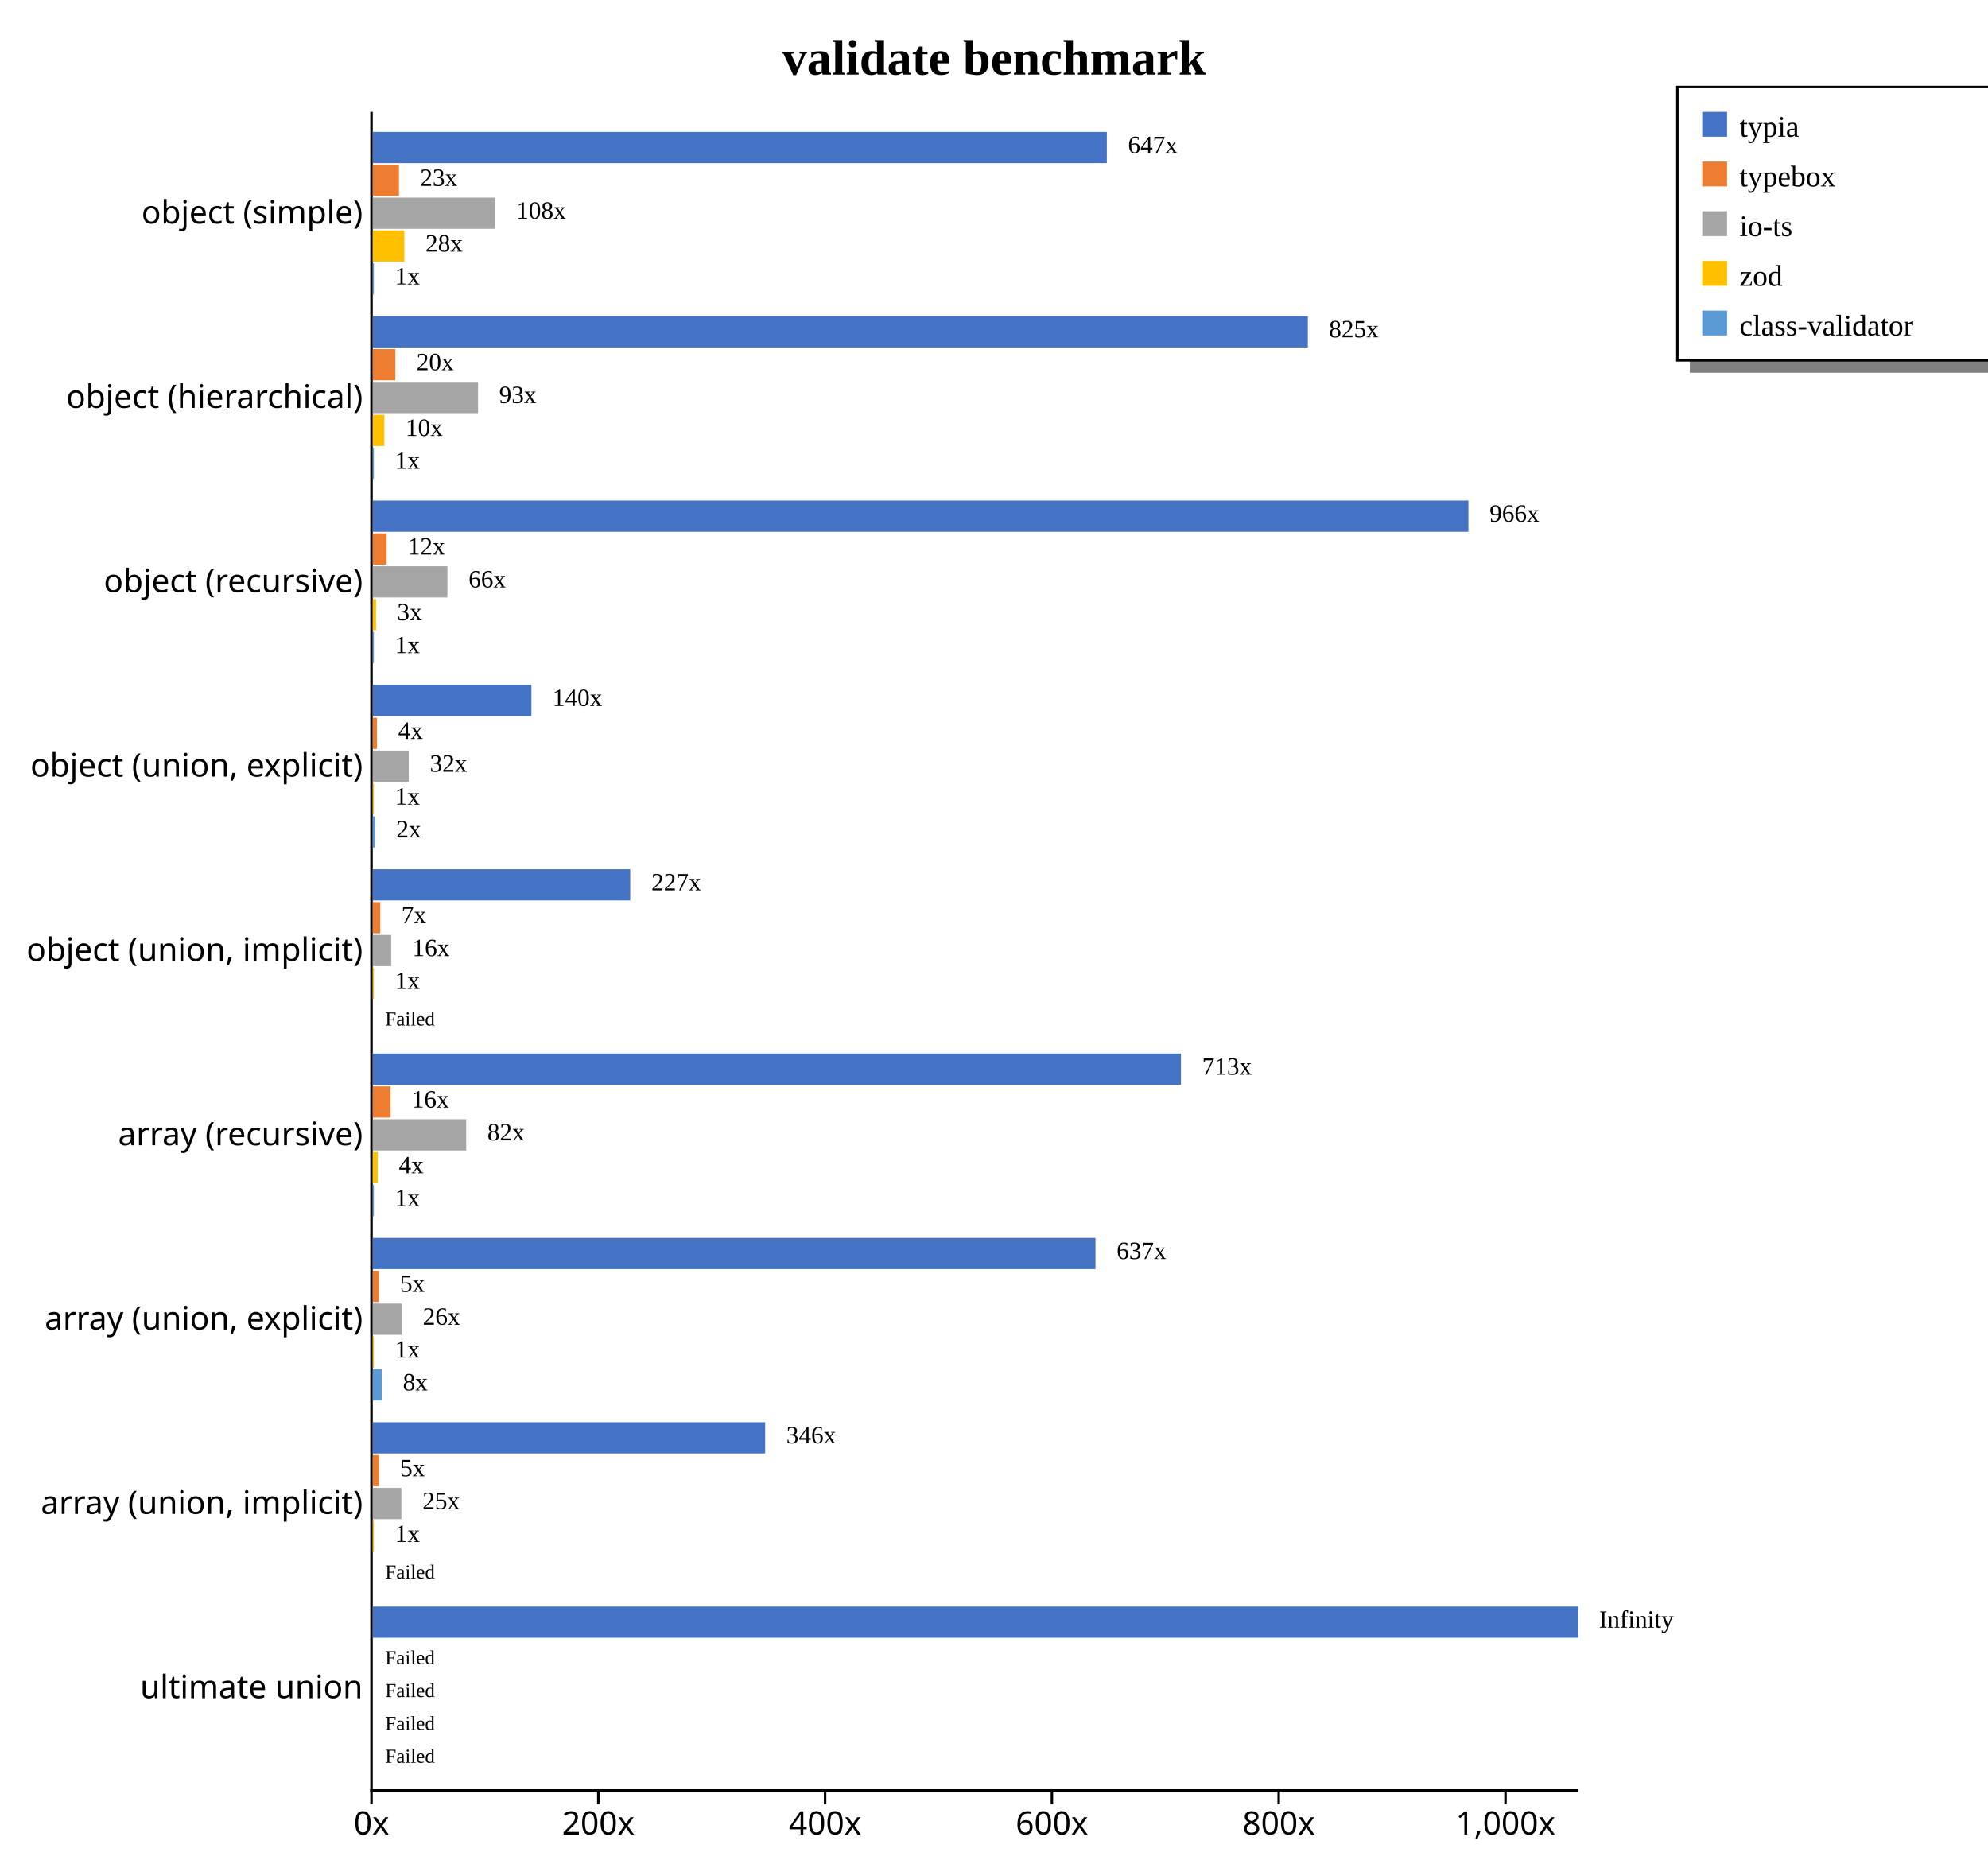
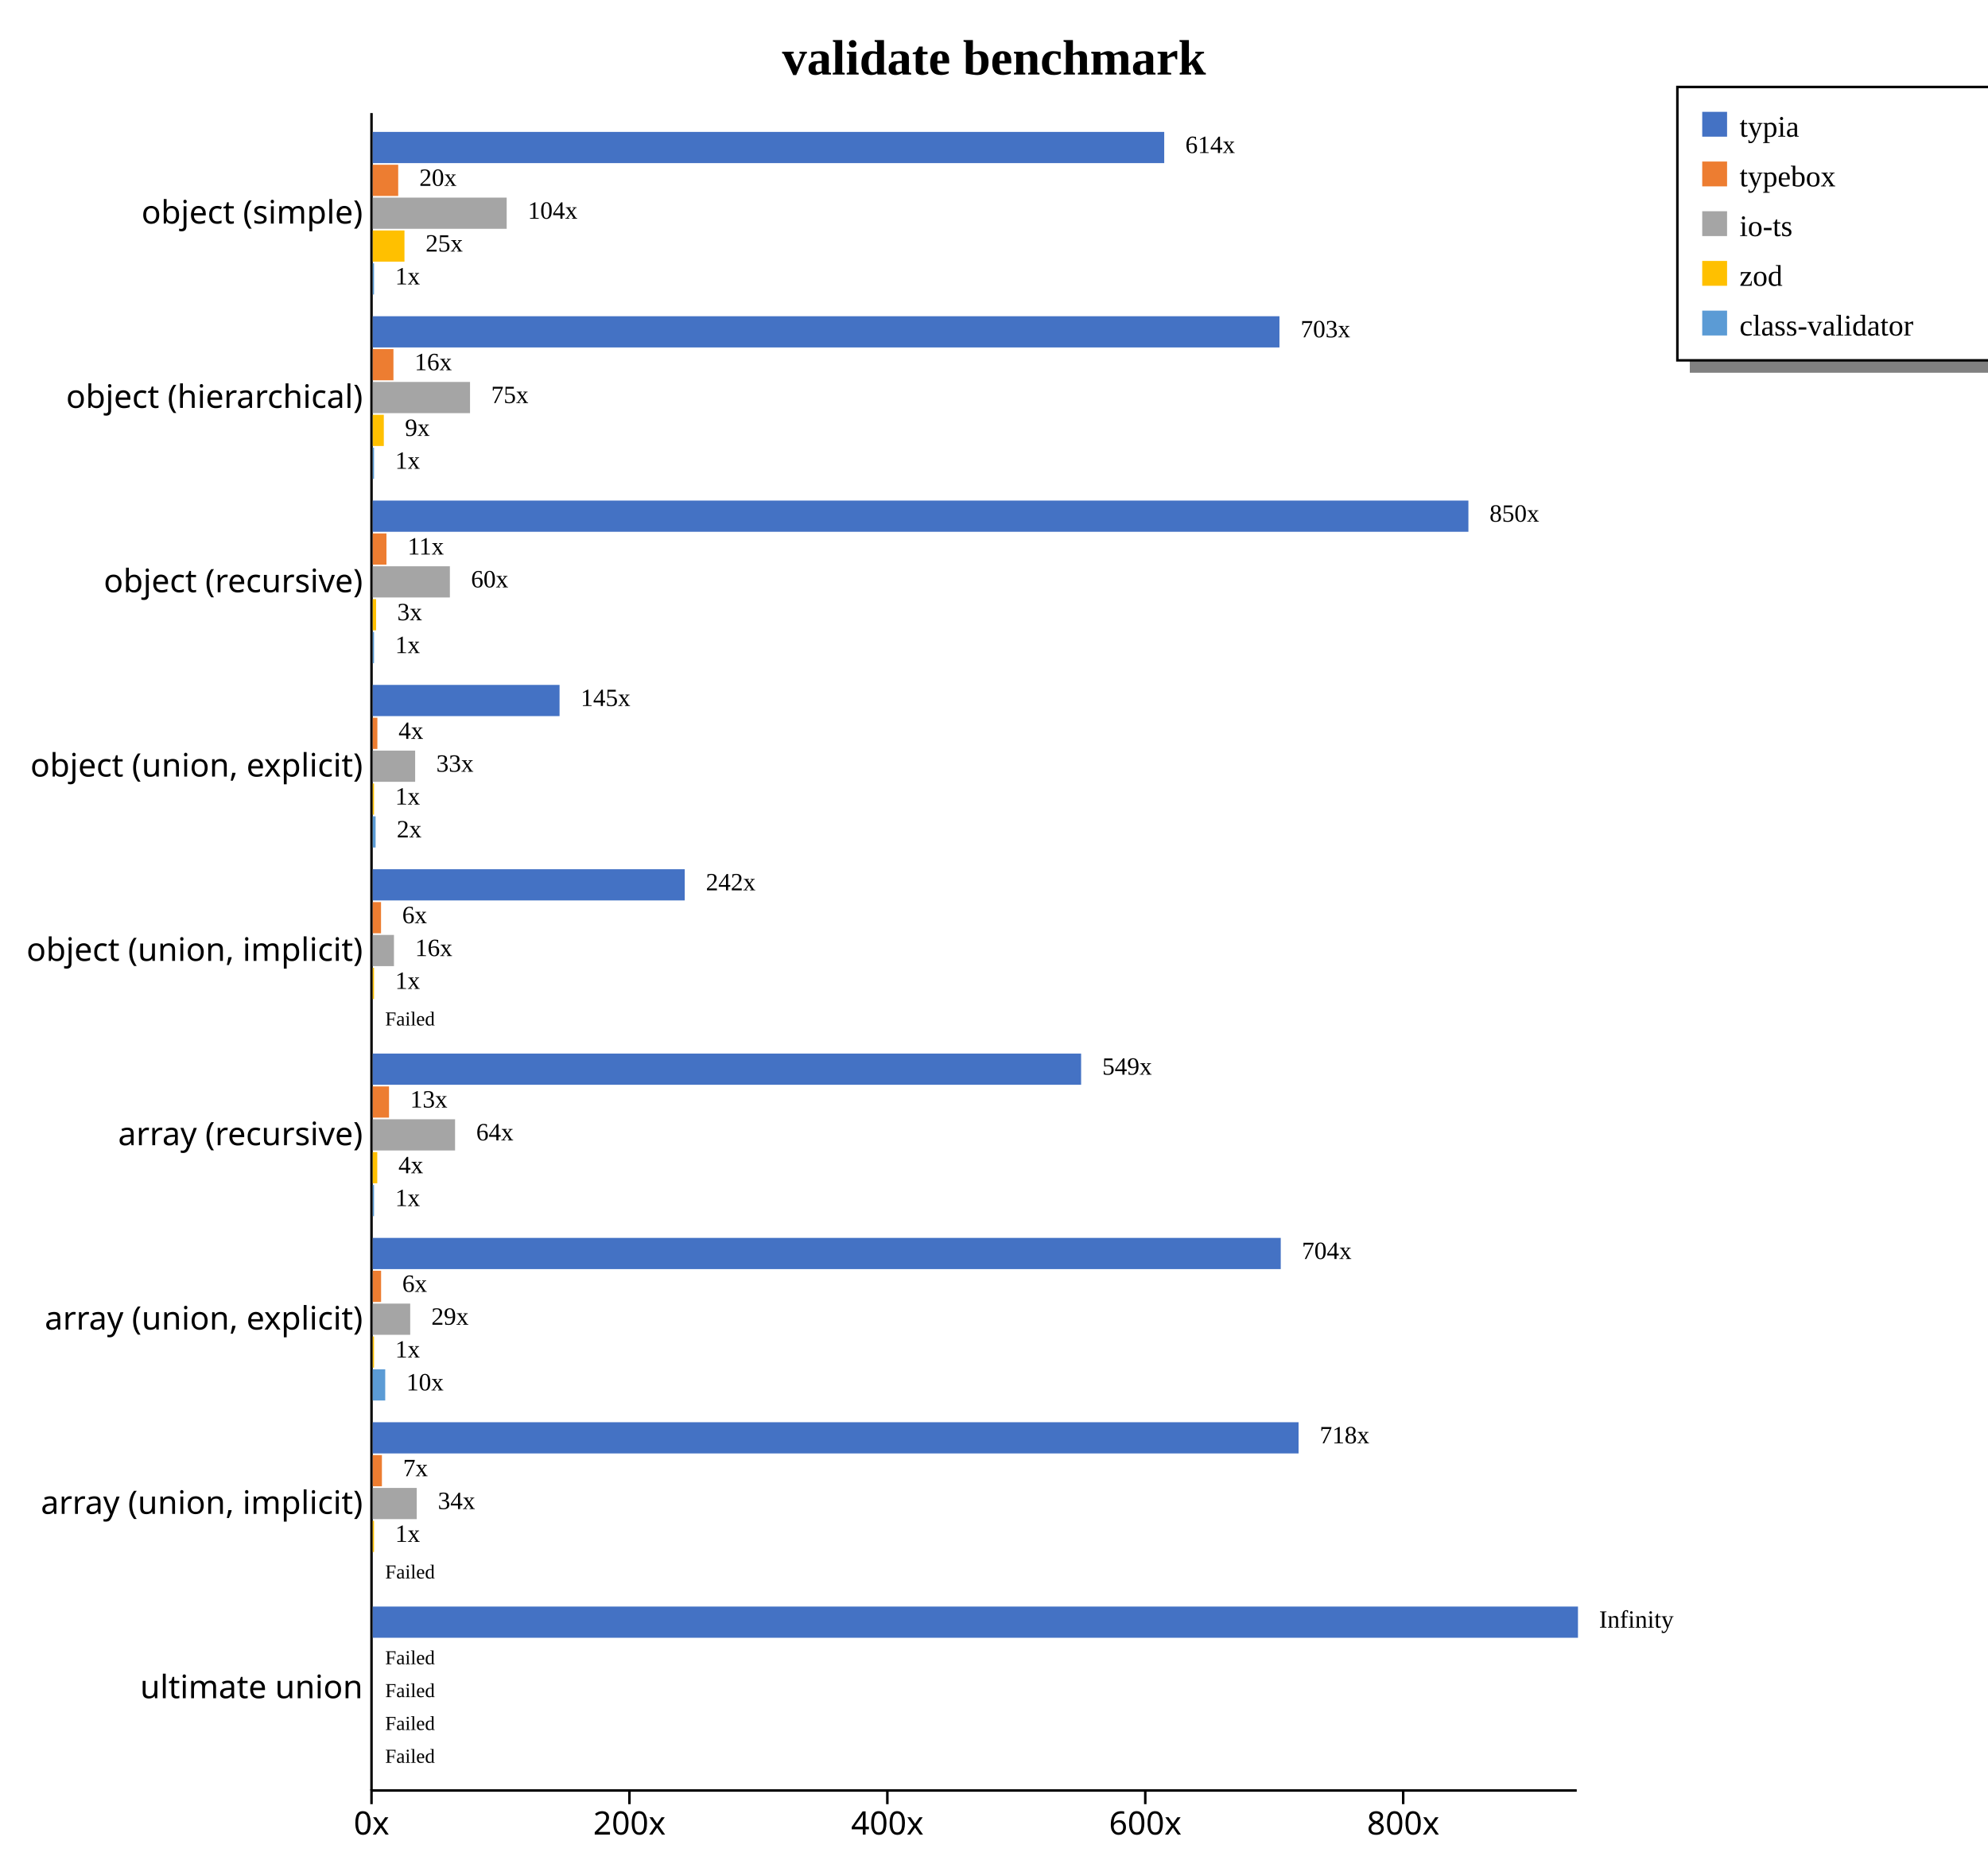
<svg xmlns="http://www.w3.org/2000/svg" width="800" height="750" style="background-color: white;">
  <g class="y axis" transform="translate(149,45)" fill="none" font-size="10" font-family="sans-serif" text-anchor="end" style="font-size: 13px;">
-     <path class="domain" stroke="#000" d="M0,0.5H0.5V675.5H0" />
+     <path class="domain" stroke="currentColor" d="M0.5,0.5V675.5" />
    <g class="tick" opacity="1" transform="translate(0,40.7967)" style="font-size: 13px;">
-       <line stroke="#000" x2="0" />
-       <text fill="#000" x="-3" dy="0.32em">object (simple)    </text>
+       <line stroke="currentColor" x2="0" />
+       <text fill="currentColor" x="-3" dy="0.32em">object (simple)    </text>
    </g>
    <g class="tick" opacity="1" transform="translate(0,114.9725)" style="font-size: 13px;">
-       <line stroke="#000" x2="0" />
-       <text fill="#000" x="-3" dy="0.32em">object (hierarchical)    </text>
+       <line stroke="currentColor" x2="0" />
+       <text fill="currentColor" x="-3" dy="0.32em">object (hierarchical)    </text>
    </g>
    <g class="tick" opacity="1" transform="translate(0,189.1484)" style="font-size: 13px;">
-       <line stroke="#000" x2="0" />
-       <text fill="#000" x="-3" dy="0.32em">object (recursive)    </text>
+       <line stroke="currentColor" x2="0" />
+       <text fill="currentColor" x="-3" dy="0.32em">object (recursive)    </text>
    </g>
    <g class="tick" opacity="1" transform="translate(0,263.3242)" style="font-size: 13px;">
-       <line stroke="#000" x2="0" />
-       <text fill="#000" x="-3" dy="0.32em">object (union, explicit)    </text>
+       <line stroke="currentColor" x2="0" />
+       <text fill="currentColor" x="-3" dy="0.32em">object (union, explicit)    </text>
    </g>
    <g class="tick" opacity="1" transform="translate(0,337.5)" style="font-size: 13px;">
-       <line stroke="#000" x2="0" />
-       <text fill="#000" x="-3" dy="0.32em">object (union, implicit)    </text>
+       <line stroke="currentColor" x2="0" />
+       <text fill="currentColor" x="-3" dy="0.32em">object (union, implicit)    </text>
    </g>
    <g class="tick" opacity="1" transform="translate(0,411.6758)" style="font-size: 13px;">
-       <line stroke="#000" x2="0" />
-       <text fill="#000" x="-3" dy="0.32em">array (recursive)    </text>
+       <line stroke="currentColor" x2="0" />
+       <text fill="currentColor" x="-3" dy="0.32em">array (recursive)    </text>
    </g>
    <g class="tick" opacity="1" transform="translate(0,485.8516)" style="font-size: 13px;">
-       <line stroke="#000" x2="0" />
-       <text fill="#000" x="-3" dy="0.32em">array (union, explicit)    </text>
+       <line stroke="currentColor" x2="0" />
+       <text fill="currentColor" x="-3" dy="0.32em">array (union, explicit)    </text>
    </g>
    <g class="tick" opacity="1" transform="translate(0,560.0275)" style="font-size: 13px;">
-       <line stroke="#000" x2="0" />
-       <text fill="#000" x="-3" dy="0.32em">array (union, implicit)    </text>
+       <line stroke="currentColor" x2="0" />
+       <text fill="currentColor" x="-3" dy="0.32em">array (union, implicit)    </text>
    </g>
    <g class="tick" opacity="1" transform="translate(0,634.2033)" style="font-size: 13px;">
-       <line stroke="#000" x2="0" />
-       <text fill="#000" x="-3" dy="0.32em">ultimate union    </text>
+       <line stroke="currentColor" x2="0" />
+       <text fill="currentColor" x="-3" dy="0.32em">ultimate union    </text>
    </g>
  </g>
  <g class="x axis" transform="translate(149,720)" fill="none" font-size="10" font-family="sans-serif" text-anchor="middle" style="font-size: 13px;">
-     <path class="domain" stroke="#000" d="M0.5,0V0.5H485.5V0" />
+     <path class="domain" stroke="currentColor" d="M0.5,0.5H485.5" />
    <g class="tick" opacity="1" transform="translate(0.5,0)" style="font-size: 13px;">
-       <line stroke="#000" y2="6" />
-       <text fill="#000" y="9" dy="0.71em">0x</text>
-     </g>
-     <g class="tick" opacity="1" transform="translate(91.76668,0)" style="font-size: 13px;">
-       <line stroke="#000" y2="6" />
-       <text fill="#000" y="9" dy="0.71em">200x</text>
-     </g>
-     <g class="tick" opacity="1" transform="translate(183.0334,0)" style="font-size: 13px;">
-       <line stroke="#000" y2="6" />
-       <text fill="#000" y="9" dy="0.71em">400x</text>
-     </g>
-     <g class="tick" opacity="1" transform="translate(274.3,0)" style="font-size: 13px;">
-       <line stroke="#000" y2="6" />
-       <text fill="#000" y="9" dy="0.71em">600x</text>
-     </g>
-     <g class="tick" opacity="1" transform="translate(365.5667,0)" style="font-size: 13px;">
-       <line stroke="#000" y2="6" />
-       <text fill="#000" y="9" dy="0.71em">800x</text>
-     </g>
-     <g class="tick" opacity="1" transform="translate(456.8334,0)" style="font-size: 13px;">
-       <line stroke="#000" y2="6" />
-       <text fill="#000" y="9" dy="0.71em">1,000x</text>
+       <line stroke="currentColor" y2="6" />
+       <text fill="currentColor" y="9" dy="0.71em">0x</text>
+     </g>
+     <g class="tick" opacity="1" transform="translate(104.2914,0)" style="font-size: 13px;">
+       <line stroke="currentColor" y2="6" />
+       <text fill="currentColor" y="9" dy="0.71em">200x</text>
+     </g>
+     <g class="tick" opacity="1" transform="translate(208.0827,0)" style="font-size: 13px;">
+       <line stroke="currentColor" y2="6" />
+       <text fill="currentColor" y="9" dy="0.71em">400x</text>
+     </g>
+     <g class="tick" opacity="1" transform="translate(311.8741,0)" style="font-size: 13px;">
+       <line stroke="currentColor" y2="6" />
+       <text fill="currentColor" y="9" dy="0.71em">600x</text>
+     </g>
+     <g class="tick" opacity="1" transform="translate(415.6655,0)" style="font-size: 13px;">
+       <line stroke="currentColor" y2="6" />
+       <text fill="currentColor" y="9" dy="0.71em">800x</text>
    </g>
  </g>
  <text transform="translate(400, 30)" style="text-anchor: middle; font-size: 20px; font-weight: bold;">validate benchmark</text>
  <rect x="680" y="145" width="200" height="5" fill="gray" />
  <rect x="675" y="35" width="200" height="110" fill="none" stroke="black" />
  <rect x="685" y="45" width="10" height="10" style="fill: #4472c4;" />
  <text x="700" y="55" style="font-size: 12px;">typia</text>
  <rect x="685" y="65" width="10" height="10" style="fill: #ed7d31;" />
  <text x="700" y="75" style="font-size: 12px;">typebox</text>
  <rect x="685" y="85" width="10" height="10" style="fill: #a5a5a5;" />
  <text x="700" y="95" style="font-size: 12px;">io-ts</text>
  <rect x="685" y="105" width="10" height="10" style="fill: #ffc000;" />
  <text x="700" y="115" style="font-size: 12px;">zod</text>
  <rect x="685" y="125" width="10" height="10" style="fill: #5b9bd5;" />
  <text x="700" y="135" style="font-size: 12px;">class-validator</text>
  <g style="font-size: 13px;">
    <g style="font-size: 13px;">
-       <rect x="150" y="53.079" width="295.404" height="12.558" fill="#4472c4" />
-       <rect x="150" y="66.298" width="10.552" height="12.558" fill="#ed7d31" />
-       <rect x="150" y="79.517" width="49.237" height="12.558" fill="#a5a5a5" />
-       <rect x="150" y="92.737" width="12.717" height="12.558" fill="#ffc000" />
-       <rect x="150" y="105.956" width="0.456" height="12.558" fill="#5b9bd5" />
-       <text class="label" x="453.904" y="61.579" font-size="10px">647x</text>
-       <text class="label" x="169.052" y="74.798" font-size="10px">23x</text>
-       <text class="label" x="207.737" y="88.017" font-size="10px">108x</text>
-       <text class="label" x="171.217" y="101.237" font-size="10px">28x</text>
-       <text class="label" x="158.956" y="114.456" font-size="10px">1x</text>
-       <text class="label" x="450.404" y="63.079" font-size="8px" />
-       <text class="label" x="165.552" y="76.298" font-size="8px" />
-       <text class="label" x="204.237" y="89.517" font-size="8px" />
-       <text class="label" x="167.717" y="102.737" font-size="8px" />
-       <text class="label" x="155.456" y="115.956" font-size="8px" />
-     </g>
-     <g style="font-size: 13px;">
-       <rect x="150" y="127.254" width="376.293" height="12.558" fill="#4472c4" />
-       <rect x="150" y="140.474" width="9.099" height="12.558" fill="#ed7d31" />
-       <rect x="150" y="153.693" width="42.352" height="12.558" fill="#a5a5a5" />
-       <rect x="150" y="166.913" width="4.675" height="12.558" fill="#ffc000" />
-       <rect x="150" y="180.132" width="0.456" height="12.558" fill="#5b9bd5" />
-       <text class="label" x="534.793" y="135.754" font-size="10px">825x</text>
-       <text class="label" x="167.599" y="148.974" font-size="10px">20x</text>
-       <text class="label" x="200.852" y="162.193" font-size="10px">93x</text>
-       <text class="label" x="163.175" y="175.413" font-size="10px">10x</text>
-       <text class="label" x="158.956" y="188.632" font-size="10px">1x</text>
-       <text class="label" x="531.293" y="137.254" font-size="8px" />
-       <text class="label" x="164.099" y="150.474" font-size="8px" />
-       <text class="label" x="197.352" y="163.693" font-size="8px" />
-       <text class="label" x="159.675" y="176.913" font-size="8px" />
-       <text class="label" x="155.456" y="190.132" font-size="8px" />
+       <rect x="150" y="53.079" width="318.501" height="12.558" fill="#4472c4" />
+       <rect x="150" y="66.298" width="10.244" height="12.558" fill="#ed7d31" />
+       <rect x="150" y="79.517" width="53.897" height="12.558" fill="#a5a5a5" />
+       <rect x="150" y="92.737" width="12.764" height="12.558" fill="#ffc000" />
+       <rect x="150" y="105.956" width="0.519" height="12.558" fill="#5b9bd5" />
+       <text class="label" x="477.001" y="61.579" font-size="10px">614x</text>
+       <text class="label" x="168.744" y="74.798" font-size="10px">20x</text>
+       <text class="label" x="212.397" y="88.017" font-size="10px">104x</text>
+       <text class="label" x="171.264" y="101.237" font-size="10px">25x</text>
+       <text class="label" x="159.019" y="114.456" font-size="10px">1x</text>
+       <text class="label" x="473.501" y="63.079" font-size="8px" />
+       <text class="label" x="165.244" y="76.298" font-size="8px" />
+       <text class="label" x="208.897" y="89.517" font-size="8px" />
+       <text class="label" x="167.764" y="102.737" font-size="8px" />
+       <text class="label" x="155.519" y="115.956" font-size="8px" />
+     </g>
+     <g style="font-size: 13px;">
+       <rect x="150" y="127.254" width="364.87" height="12.558" fill="#4472c4" />
+       <rect x="150" y="140.474" width="8.329" height="12.558" fill="#ed7d31" />
+       <rect x="150" y="153.693" width="39.15" height="12.558" fill="#a5a5a5" />
+       <rect x="150" y="166.913" width="4.453" height="12.558" fill="#ffc000" />
+       <rect x="150" y="180.132" width="0.519" height="12.558" fill="#5b9bd5" />
+       <text class="label" x="523.37" y="135.754" font-size="10px">703x</text>
+       <text class="label" x="166.829" y="148.974" font-size="10px">16x</text>
+       <text class="label" x="197.65" y="162.193" font-size="10px">75x</text>
+       <text class="label" x="162.953" y="175.413" font-size="10px">9x</text>
+       <text class="label" x="159.019" y="188.632" font-size="10px">1x</text>
+       <text class="label" x="519.87" y="137.254" font-size="8px" />
+       <text class="label" x="163.329" y="150.474" font-size="8px" />
+       <text class="label" x="194.15" y="163.693" font-size="8px" />
+       <text class="label" x="159.453" y="176.913" font-size="8px" />
+       <text class="label" x="155.519" y="190.132" font-size="8px" />
    </g>
    <g style="font-size: 13px;">
      <rect x="150" y="201.43" width="440.909" height="12.558" fill="#4472c4" />
-       <rect x="150" y="214.65" width="5.564" height="12.558" fill="#ed7d31" />
-       <rect x="150" y="227.869" width="30.042" height="12.558" fill="#a5a5a5" />
-       <rect x="150" y="241.089" width="1.324" height="12.558" fill="#ffc000" />
-       <rect x="150" y="254.308" width="0.456" height="12.558" fill="#5b9bd5" />
-       <text class="label" x="599.409" y="209.93" font-size="10px">966x</text>
-       <text class="label" x="164.064" y="223.15" font-size="10px">12x</text>
-       <text class="label" x="188.542" y="236.369" font-size="10px">66x</text>
-       <text class="label" x="159.824" y="249.589" font-size="10px">3x</text>
-       <text class="label" x="158.956" y="262.808" font-size="10px">1x</text>
+       <rect x="150" y="214.65" width="5.515" height="12.558" fill="#ed7d31" />
+       <rect x="150" y="227.869" width="31.036" height="12.558" fill="#a5a5a5" />
+       <rect x="150" y="241.089" width="1.352" height="12.558" fill="#ffc000" />
+       <rect x="150" y="254.308" width="0.519" height="12.558" fill="#5b9bd5" />
+       <text class="label" x="599.409" y="209.93" font-size="10px">850x</text>
+       <text class="label" x="164.015" y="223.15" font-size="10px">11x</text>
+       <text class="label" x="189.536" y="236.369" font-size="10px">60x</text>
+       <text class="label" x="159.852" y="249.589" font-size="10px">3x</text>
+       <text class="label" x="159.019" y="262.808" font-size="10px">1x</text>
      <text class="label" x="595.909" y="211.43" font-size="8px" />
-       <text class="label" x="160.564" y="224.65" font-size="8px" />
-       <text class="label" x="185.042" y="237.869" font-size="8px" />
-       <text class="label" x="156.324" y="251.089" font-size="8px" />
-       <text class="label" x="155.456" y="264.308" font-size="8px" />
-     </g>
-     <g style="font-size: 13px;">
-       <rect x="150" y="275.606" width="63.837" height="12.558" fill="#4472c4" />
-       <rect x="150" y="288.825" width="1.706" height="12.558" fill="#ed7d31" />
-       <rect x="150" y="302.045" width="14.474" height="12.558" fill="#a5a5a5" />
-       <rect x="150" y="315.264" width="0.456" height="12.558" fill="#ffc000" />
-       <rect x="150" y="328.484" width="0.972" height="12.558" fill="#5b9bd5" />
-       <text class="label" x="222.337" y="284.106" font-size="10px">140x</text>
-       <text class="label" x="160.206" y="297.325" font-size="10px">4x</text>
-       <text class="label" x="172.974" y="310.545" font-size="10px">32x</text>
-       <text class="label" x="158.956" y="323.764" font-size="10px">1x</text>
-       <text class="label" x="159.472" y="336.984" font-size="10px">2x</text>
-       <text class="label" x="218.837" y="285.606" font-size="8px" />
-       <text class="label" x="156.706" y="298.825" font-size="8px" />
-       <text class="label" x="169.474" y="312.045" font-size="8px" />
-       <text class="label" x="155.456" y="325.264" font-size="8px" />
-       <text class="label" x="155.972" y="338.484" font-size="8px" />
-     </g>
-     <g style="font-size: 13px;">
-       <rect x="150" y="349.782" width="103.617" height="12.558" fill="#4472c4" />
-       <rect x="150" y="363.001" width="3.035" height="12.558" fill="#ed7d31" />
-       <rect x="150" y="376.221" width="7.414" height="12.558" fill="#a5a5a5" />
-       <rect x="150" y="389.44" width="0.456" height="12.558" fill="#ffc000" />
+       <text class="label" x="160.515" y="224.65" font-size="8px" />
+       <text class="label" x="186.036" y="237.869" font-size="8px" />
+       <text class="label" x="156.352" y="251.089" font-size="8px" />
+       <text class="label" x="155.519" y="264.308" font-size="8px" />
+     </g>
+     <g style="font-size: 13px;">
+       <rect x="150" y="275.606" width="75.172" height="12.558" fill="#4472c4" />
+       <rect x="150" y="288.825" width="1.865" height="12.558" fill="#ed7d31" />
+       <rect x="150" y="302.045" width="17.066" height="12.558" fill="#a5a5a5" />
+       <rect x="150" y="315.264" width="0.519" height="12.558" fill="#ffc000" />
+       <rect x="150" y="328.484" width="1.15" height="12.558" fill="#5b9bd5" />
+       <text class="label" x="233.672" y="284.106" font-size="10px">145x</text>
+       <text class="label" x="160.365" y="297.325" font-size="10px">4x</text>
+       <text class="label" x="175.566" y="310.545" font-size="10px">33x</text>
+       <text class="label" x="159.019" y="323.764" font-size="10px">1x</text>
+       <text class="label" x="159.65" y="336.984" font-size="10px">2x</text>
+       <text class="label" x="230.172" y="285.606" font-size="8px" />
+       <text class="label" x="156.865" y="298.825" font-size="8px" />
+       <text class="label" x="172.066" y="312.045" font-size="8px" />
+       <text class="label" x="155.519" y="325.264" font-size="8px" />
+       <text class="label" x="156.15" y="338.484" font-size="8px" />
+     </g>
+     <g style="font-size: 13px;">
+       <rect x="150" y="349.782" width="125.548" height="12.558" fill="#4472c4" />
+       <rect x="150" y="363.001" width="3.335" height="12.558" fill="#ed7d31" />
+       <rect x="150" y="376.221" width="8.536" height="12.558" fill="#a5a5a5" />
+       <rect x="150" y="389.44" width="0.519" height="12.558" fill="#ffc000" />
      <rect x="150" y="402.66" width="0" height="12.558" fill="#5b9bd5" />
-       <text class="label" x="262.117" y="358.282" font-size="10px">227x</text>
-       <text class="label" x="161.535" y="371.501" font-size="10px">7x</text>
-       <text class="label" x="165.914" y="384.721" font-size="10px">16x</text>
-       <text class="label" x="158.956" y="397.94" font-size="10px">1x</text>
+       <text class="label" x="284.048" y="358.282" font-size="10px">242x</text>
+       <text class="label" x="161.835" y="371.501" font-size="10px">6x</text>
+       <text class="label" x="167.036" y="384.721" font-size="10px">16x</text>
+       <text class="label" x="159.019" y="397.94" font-size="10px">1x</text>
      <text class="label" x="158.5" y="411.16" font-size="10px" />
-       <text class="label" x="258.617" y="359.782" font-size="8px" />
-       <text class="label" x="158.035" y="373.001" font-size="8px" />
-       <text class="label" x="162.414" y="386.221" font-size="8px" />
-       <text class="label" x="155.456" y="399.44" font-size="8px" />
+       <text class="label" x="280.548" y="359.782" font-size="8px" />
+       <text class="label" x="158.335" y="373.001" font-size="8px" />
+       <text class="label" x="163.536" y="386.221" font-size="8px" />
+       <text class="label" x="155.519" y="399.44" font-size="8px" />
      <text class="label" x="155" y="412.66" font-size="8px">Failed</text>
    </g>
    <g style="font-size: 13px;">
-       <rect x="150" y="423.958" width="325.239" height="12.558" fill="#4472c4" />
-       <rect x="150" y="437.177" width="7.164" height="12.558" fill="#ed7d31" />
-       <rect x="150" y="450.397" width="37.603" height="12.558" fill="#a5a5a5" />
-       <rect x="150" y="463.616" width="1.973" height="12.558" fill="#ffc000" />
-       <rect x="150" y="476.835" width="0.456" height="12.558" fill="#5b9bd5" />
-       <text class="label" x="483.739" y="432.458" font-size="10px">713x</text>
-       <text class="label" x="165.664" y="445.677" font-size="10px">16x</text>
-       <text class="label" x="196.103" y="458.897" font-size="10px">82x</text>
-       <text class="label" x="160.473" y="472.116" font-size="10px">4x</text>
-       <text class="label" x="158.956" y="485.335" font-size="10px">1x</text>
-       <text class="label" x="480.239" y="433.958" font-size="8px" />
-       <text class="label" x="162.164" y="447.177" font-size="8px" />
-       <text class="label" x="192.603" y="460.397" font-size="8px" />
-       <text class="label" x="156.973" y="473.616" font-size="8px" />
-       <text class="label" x="155.456" y="486.835" font-size="8px" />
-     </g>
-     <g style="font-size: 13px;">
-       <rect x="150" y="498.134" width="290.837" height="12.558" fill="#4472c4" />
-       <rect x="150" y="511.353" width="2.465" height="12.558" fill="#ed7d31" />
-       <rect x="150" y="524.572" width="11.642" height="12.558" fill="#a5a5a5" />
-       <rect x="150" y="537.792" width="0.456" height="12.558" fill="#ffc000" />
-       <rect x="150" y="551.011" width="3.618" height="12.558" fill="#5b9bd5" />
-       <text class="label" x="449.337" y="506.634" font-size="10px">637x</text>
-       <text class="label" x="160.965" y="519.853" font-size="10px">5x</text>
-       <text class="label" x="170.142" y="533.072" font-size="10px">26x</text>
-       <text class="label" x="158.956" y="546.292" font-size="10px">1x</text>
-       <text class="label" x="162.118" y="559.511" font-size="10px">8x</text>
-       <text class="label" x="445.837" y="508.134" font-size="8px" />
-       <text class="label" x="157.465" y="521.353" font-size="8px" />
-       <text class="label" x="166.642" y="534.572" font-size="8px" />
-       <text class="label" x="155.456" y="547.792" font-size="8px" />
-       <text class="label" x="158.618" y="561.011" font-size="8px" />
-     </g>
-     <g style="font-size: 13px;">
-       <rect x="150" y="572.309" width="157.914" height="12.558" fill="#4472c4" />
-       <rect x="150" y="585.529" width="2.491" height="12.558" fill="#ed7d31" />
-       <rect x="150" y="598.748" width="11.511" height="12.558" fill="#a5a5a5" />
-       <rect x="150" y="611.968" width="0.456" height="12.558" fill="#ffc000" />
+       <rect x="150" y="423.958" width="285.055" height="12.558" fill="#4472c4" />
+       <rect x="150" y="437.177" width="6.547" height="12.558" fill="#ed7d31" />
+       <rect x="150" y="450.397" width="33.125" height="12.558" fill="#a5a5a5" />
+       <rect x="150" y="463.616" width="1.821" height="12.558" fill="#ffc000" />
+       <rect x="150" y="476.835" width="0.519" height="12.558" fill="#5b9bd5" />
+       <text class="label" x="443.555" y="432.458" font-size="10px">549x</text>
+       <text class="label" x="165.047" y="445.677" font-size="10px">13x</text>
+       <text class="label" x="191.625" y="458.897" font-size="10px">64x</text>
+       <text class="label" x="160.321" y="472.116" font-size="10px">4x</text>
+       <text class="label" x="159.019" y="485.335" font-size="10px">1x</text>
+       <text class="label" x="440.055" y="433.958" font-size="8px" />
+       <text class="label" x="161.547" y="447.177" font-size="8px" />
+       <text class="label" x="188.125" y="460.397" font-size="8px" />
+       <text class="label" x="156.821" y="473.616" font-size="8px" />
+       <text class="label" x="155.519" y="486.835" font-size="8px" />
+     </g>
+     <g style="font-size: 13px;">
+       <rect x="150" y="498.134" width="365.391" height="12.558" fill="#4472c4" />
+       <rect x="150" y="511.353" width="3.361" height="12.558" fill="#ed7d31" />
+       <rect x="150" y="524.572" width="15.075" height="12.558" fill="#a5a5a5" />
+       <rect x="150" y="537.792" width="0.519" height="12.558" fill="#ffc000" />
+       <rect x="150" y="551.011" width="5.02" height="12.558" fill="#5b9bd5" />
+       <text class="label" x="523.891" y="506.634" font-size="10px">704x</text>
+       <text class="label" x="161.861" y="519.853" font-size="10px">6x</text>
+       <text class="label" x="173.575" y="533.072" font-size="10px">29x</text>
+       <text class="label" x="159.019" y="546.292" font-size="10px">1x</text>
+       <text class="label" x="163.52" y="559.511" font-size="10px">10x</text>
+       <text class="label" x="520.391" y="508.134" font-size="8px" />
+       <text class="label" x="158.361" y="521.353" font-size="8px" />
+       <text class="label" x="170.075" y="534.572" font-size="8px" />
+       <text class="label" x="155.519" y="547.792" font-size="8px" />
+       <text class="label" x="160.02" y="561.011" font-size="8px" />
+     </g>
+     <g style="font-size: 13px;">
+       <rect x="150" y="572.309" width="372.567" height="12.558" fill="#4472c4" />
+       <rect x="150" y="585.529" width="3.691" height="12.558" fill="#ed7d31" />
+       <rect x="150" y="598.748" width="17.701" height="12.558" fill="#a5a5a5" />
+       <rect x="150" y="611.968" width="0.519" height="12.558" fill="#ffc000" />
      <rect x="150" y="625.187" width="0" height="12.558" fill="#5b9bd5" />
-       <text class="label" x="316.414" y="580.809" font-size="10px">346x</text>
-       <text class="label" x="160.991" y="594.029" font-size="10px">5x</text>
-       <text class="label" x="170.011" y="607.248" font-size="10px">25x</text>
-       <text class="label" x="158.956" y="620.468" font-size="10px">1x</text>
+       <text class="label" x="531.067" y="580.809" font-size="10px">718x</text>
+       <text class="label" x="162.191" y="594.029" font-size="10px">7x</text>
+       <text class="label" x="176.201" y="607.248" font-size="10px">34x</text>
+       <text class="label" x="159.019" y="620.468" font-size="10px">1x</text>
      <text class="label" x="158.5" y="633.687" font-size="10px" />
-       <text class="label" x="312.914" y="582.309" font-size="8px" />
-       <text class="label" x="157.491" y="595.529" font-size="8px" />
-       <text class="label" x="166.511" y="608.748" font-size="8px" />
-       <text class="label" x="155.456" y="621.968" font-size="8px" />
+       <text class="label" x="527.567" y="582.309" font-size="8px" />
+       <text class="label" x="158.691" y="595.529" font-size="8px" />
+       <text class="label" x="172.701" y="608.748" font-size="8px" />
+       <text class="label" x="155.519" y="621.968" font-size="8px" />
      <text class="label" x="155" y="635.187" font-size="8px">Failed</text>
    </g>
    <g style="font-size: 13px;">
      <rect x="150" y="646.485" width="485" height="12.558" fill="#4472c4" />
      <rect x="150" y="659.705" width="0" height="12.558" fill="#ed7d31" />
      <rect x="150" y="672.924" width="0" height="12.558" fill="#a5a5a5" />
      <rect x="150" y="686.144" width="0" height="12.558" fill="#ffc000" />
      <rect x="150" y="699.363" width="0" height="12.558" fill="#5b9bd5" />
      <text class="label" x="643.5" y="654.985" font-size="10px">Infinity</text>
      <text class="label" x="158.5" y="668.205" font-size="10px" />
      <text class="label" x="158.5" y="681.424" font-size="10px" />
      <text class="label" x="158.5" y="694.644" font-size="10px" />
      <text class="label" x="158.5" y="707.863" font-size="10px" />
      <text class="label" x="640" y="656.485" font-size="8px" />
      <text class="label" x="155" y="669.705" font-size="8px">Failed</text>
      <text class="label" x="155" y="682.924" font-size="8px">Failed</text>
      <text class="label" x="155" y="696.144" font-size="8px">Failed</text>
      <text class="label" x="155" y="709.363" font-size="8px">Failed</text>
    </g>
  </g>
</svg>
